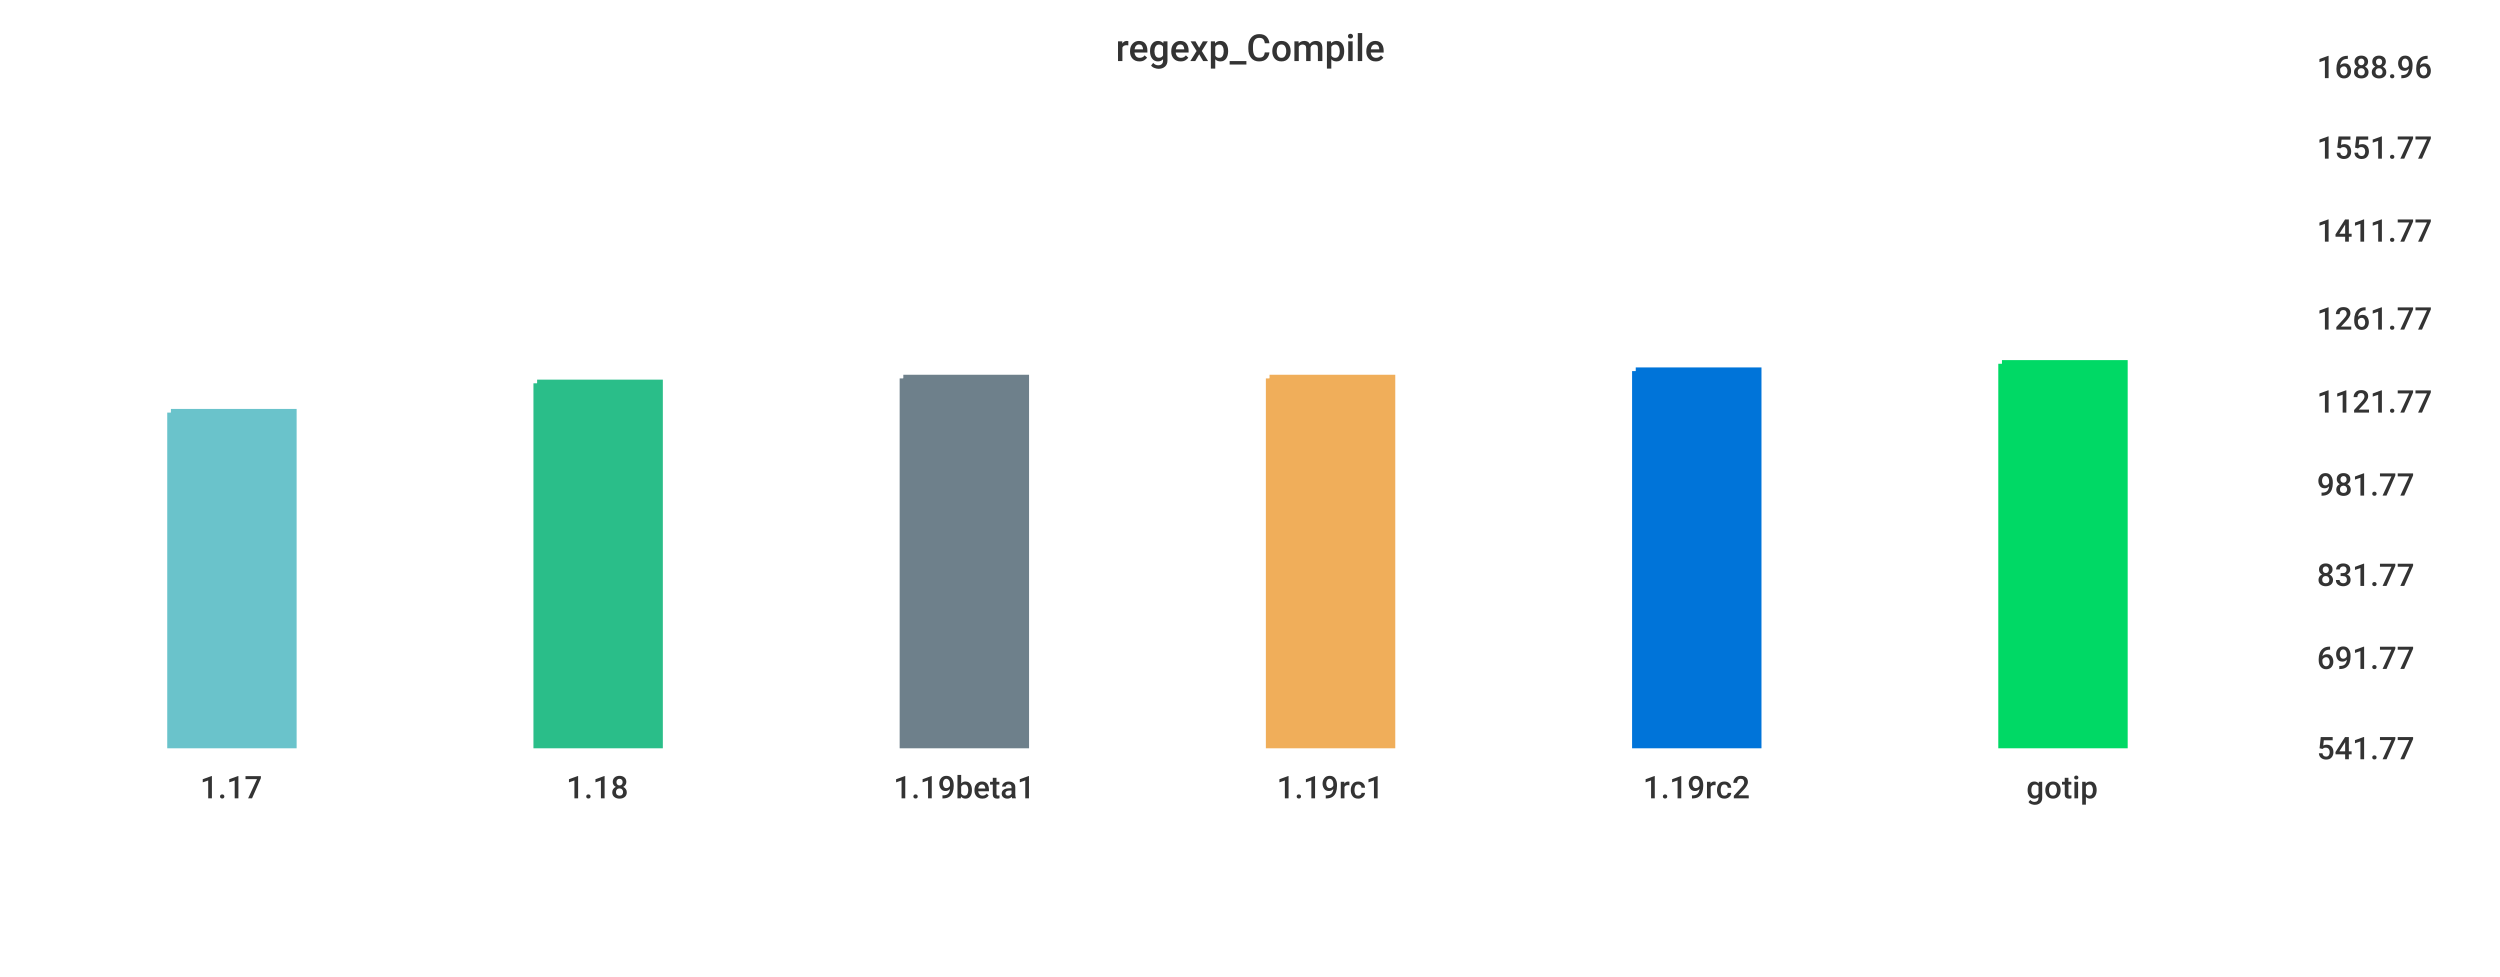
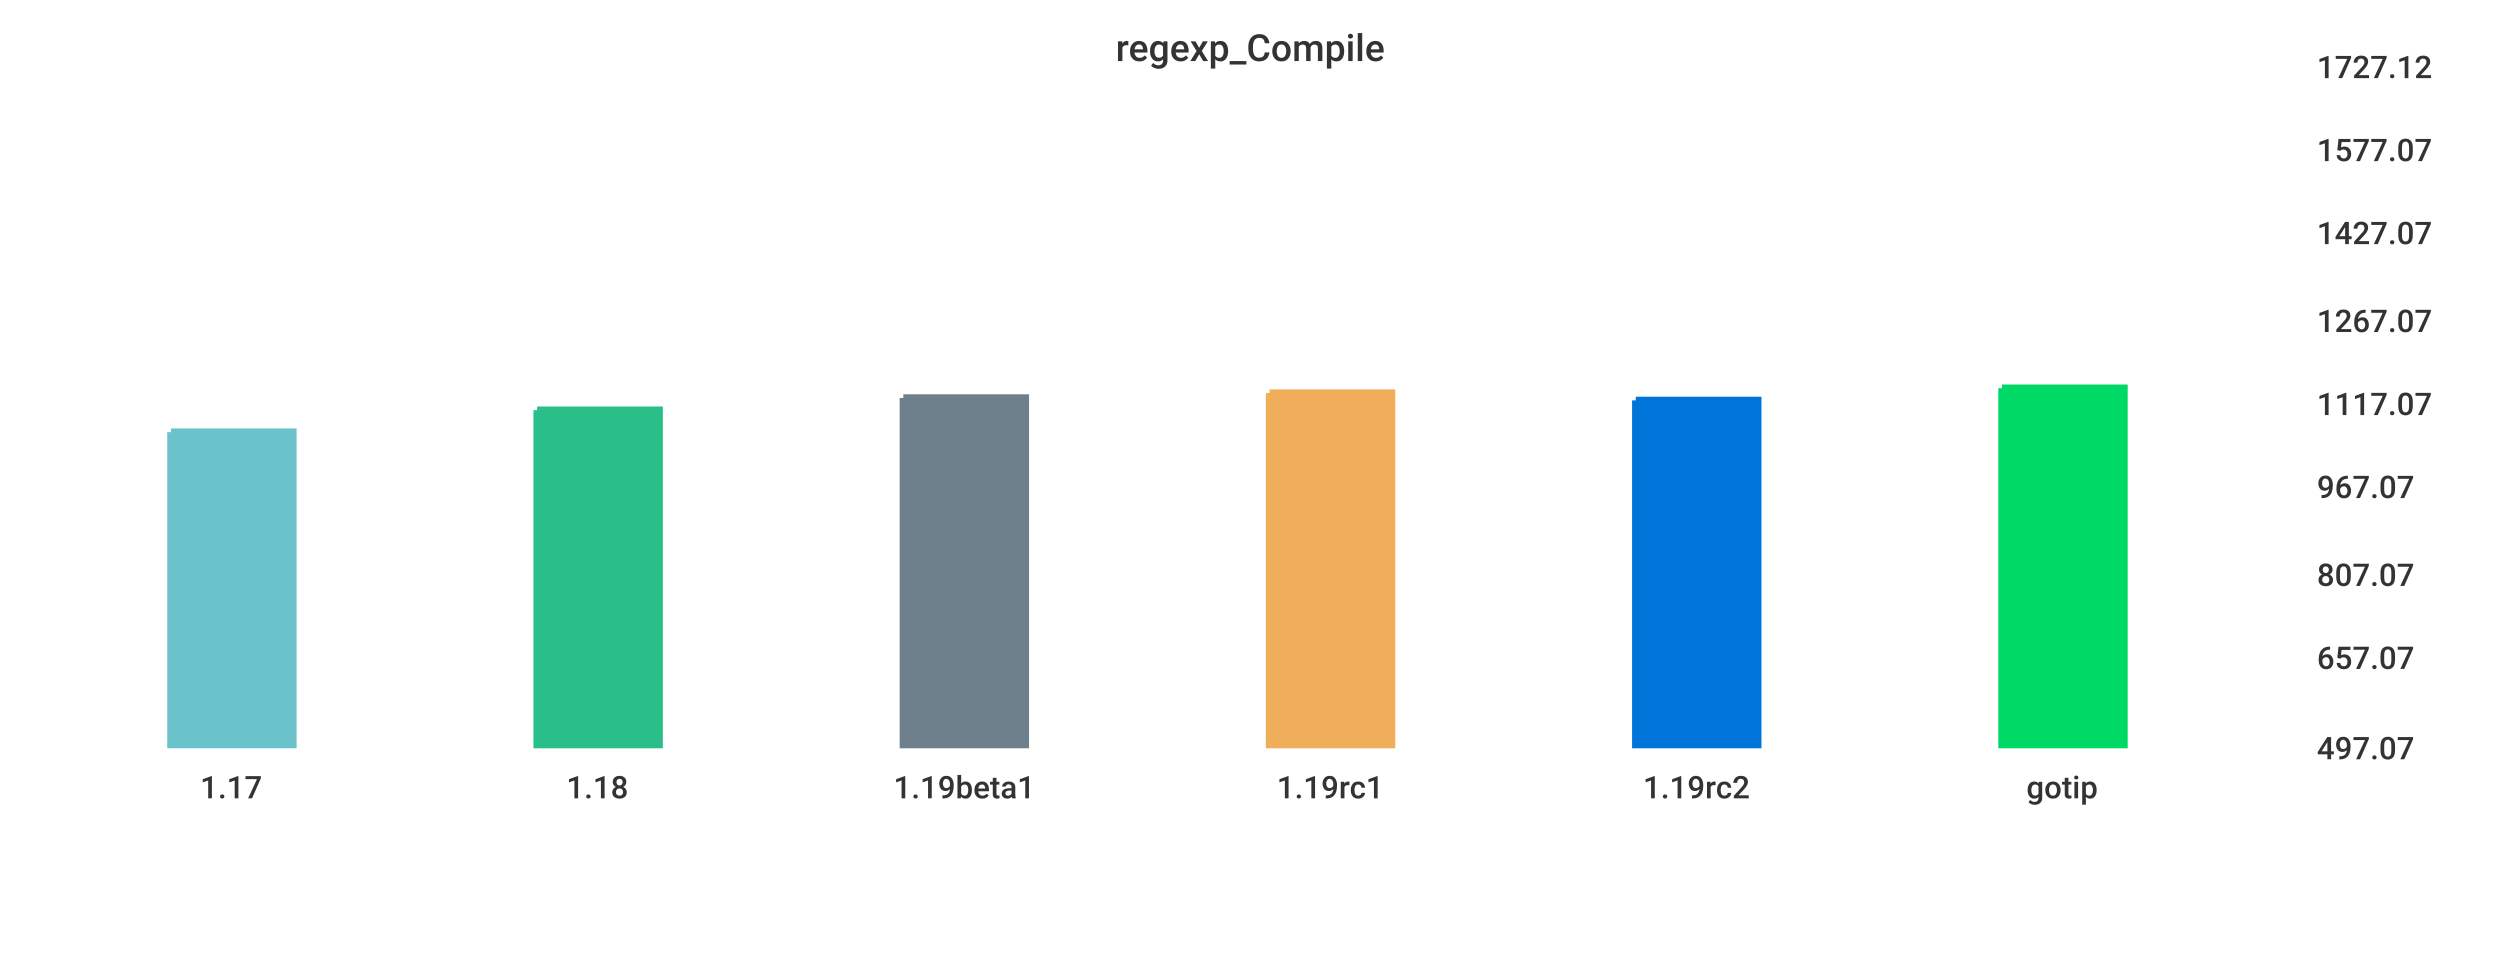
<svg xmlns="http://www.w3.org/2000/svg" width="1024" height="400">\n<path d="M 0 0 L 1024 0 L 1024 400 L 0 400 L 0 0" style="stroke-width:0;stroke:rgba(255,255,255,1.0);fill:rgba(255,255,255,1.0)" />
  <path d="M 20 26 L 934 26 L 934 305 L 20 305 L 20 26" style="stroke-width:0;stroke:rgba(255,255,255,1.0);fill:rgba(255,255,255,1.0)" />
-   <path d="M 70 169 L 120 169 L 120 305 L 70 305 L 70 169" style="stroke-width:3;stroke:rgba(106,195,203,1.0);fill:rgba(106,195,203,1.0)" />
-   <path d="M 220 157 L 270 157 L 270 305 L 220 305 L 220 157" style="stroke-width:3;stroke:rgba(42,190,137,1.0);fill:rgba(42,190,137,1.0)" />
-   <path d="M 370 155 L 420 155 L 420 305 L 370 305 L 370 155" style="stroke-width:3;stroke:rgba(110,128,139,1.0);fill:rgba(110,128,139,1.0)" />
-   <path d="M 520 155 L 570 155 L 570 305 L 520 305 L 520 155" style="stroke-width:3;stroke:rgba(240,174,90,1.0);fill:rgba(240,174,90,1.0)" />
-   <path d="M 670 152 L 720 152 L 720 305 L 670 305 L 670 152" style="stroke-width:3;stroke:rgba(0,116,217,1.0);fill:rgba(0,116,217,1.0)" />
-   <path d="M 820 149 L 870 149 L 870 305 L 820 305 L 820 149" style="stroke-width:3;stroke:rgba(0,217,101,1.0);fill:rgba(0,217,101,1.0)" />
+   <path d="M 70 177 L 120 177 L 120 305 L 70 305 L 70 177" style="stroke-width:3;stroke:rgba(106,195,203,1.0);fill:rgba(106,195,203,1.0)" />
+   <path d="M 220 168 L 270 168 L 270 305 L 220 305 L 220 168" style="stroke-width:3;stroke:rgba(42,190,137,1.0);fill:rgba(42,190,137,1.0)" />
+   <path d="M 370 163 L 420 163 L 420 305 L 370 305 L 370 163" style="stroke-width:3;stroke:rgba(110,128,139,1.0);fill:rgba(110,128,139,1.0)" />
+   <path d="M 520 161 L 570 161 L 570 305 L 520 305 L 520 161" style="stroke-width:3;stroke:rgba(240,174,90,1.0);fill:rgba(240,174,90,1.0)" />
+   <path d="M 670 164 L 720 164 L 720 305 L 670 305 L 670 164" style="stroke-width:3;stroke:rgba(0,116,217,1.0);fill:rgba(0,116,217,1.0)" />
+   <path d="M 820 159 L 870 159 L 870 305 L 820 305 L 820 159" style="stroke-width:3;stroke:rgba(0,217,101,1.0);fill:rgba(0,217,101,1.0)" />
  <path d="M 20 305 L 934 305" style="stroke-width:0;stroke:rgba(51,51,51,1.0);fill:none" />
  <path d="M 20 305 L 20 310" style="stroke-width:0;stroke:rgba(51,51,51,1.0);fill:none" />
  <text x="82" y="327" style="stroke-width:0;stroke:none;fill:rgba(51,51,51,1.0);font-size:12.8px;font-family:'Roboto Medium',sans-serif">1.17</text>
  <path d="M 170 305 L 170 310" style="stroke-width:0;stroke:rgba(51,51,51,1.0);fill:none" />
  <text x="232" y="327" style="stroke-width:0;stroke:none;fill:rgba(51,51,51,1.0);font-size:12.8px;font-family:'Roboto Medium',sans-serif">1.18</text>
  <path d="M 320 305 L 320 310" style="stroke-width:0;stroke:rgba(51,51,51,1.0);fill:none" />
  <text x="366" y="327" style="stroke-width:0;stroke:none;fill:rgba(51,51,51,1.0);font-size:12.8px;font-family:'Roboto Medium',sans-serif">1.19beta1</text>
  <path d="M 470 305 L 470 310" style="stroke-width:0;stroke:rgba(51,51,51,1.0);fill:none" />
  <text x="523" y="327" style="stroke-width:0;stroke:none;fill:rgba(51,51,51,1.0);font-size:12.8px;font-family:'Roboto Medium',sans-serif">1.19rc1</text>
  <path d="M 620 305 L 620 310" style="stroke-width:0;stroke:rgba(51,51,51,1.0);fill:none" />
  <text x="673" y="327" style="stroke-width:0;stroke:none;fill:rgba(51,51,51,1.0);font-size:12.8px;font-family:'Roboto Medium',sans-serif">1.19rc2</text>
  <path d="M 770 305 L 770 310" style="stroke-width:0;stroke:rgba(51,51,51,1.0);fill:none" />
  <text x="830" y="327" style="stroke-width:0;stroke:none;fill:rgba(51,51,51,1.0);font-size:12.8px;font-family:'Roboto Medium',sans-serif">gotip</text>
  <path d="M 934 26 L 934 305" style="stroke-width:0;stroke:rgba(51,51,51,1.0);fill:none" />
  <path d="M 934 305 L 939 305" style="stroke-width:0;stroke:rgba(51,51,51,1.0);fill:none" />
  <path d="M 934 305 L 939 305" style="stroke-width:0;stroke:rgba(51,51,51,1.0);fill:none" />
-   <text x="949" y="311" style="stroke-width:0;stroke:none;fill:rgba(51,51,51,1.0);font-size:12.8px;font-family:'Roboto Medium',sans-serif">541.77</text>
+   <text x="949" y="311" style="stroke-width:0;stroke:none;fill:rgba(51,51,51,1.0);font-size:12.8px;font-family:'Roboto Medium',sans-serif">497.07</text>
  <path d="M 934 268 L 939 268" style="stroke-width:0;stroke:rgba(51,51,51,1.0);fill:none" />
-   <text x="949" y="274" style="stroke-width:0;stroke:none;fill:rgba(51,51,51,1.0);font-size:12.8px;font-family:'Roboto Medium',sans-serif">691.77</text>
+   <text x="949" y="274" style="stroke-width:0;stroke:none;fill:rgba(51,51,51,1.0);font-size:12.8px;font-family:'Roboto Medium',sans-serif">657.07</text>
  <path d="M 934 234 L 939 234" style="stroke-width:0;stroke:rgba(51,51,51,1.0);fill:none" />
-   <text x="949" y="240" style="stroke-width:0;stroke:none;fill:rgba(51,51,51,1.0);font-size:12.8px;font-family:'Roboto Medium',sans-serif">831.77</text>
-   <path d="M 934 197 L 939 197" style="stroke-width:0;stroke:rgba(51,51,51,1.0);fill:none" />
-   <text x="949" y="203" style="stroke-width:0;stroke:none;fill:rgba(51,51,51,1.0);font-size:12.8px;font-family:'Roboto Medium',sans-serif">981.77</text>
-   <path d="M 934 163 L 939 163" style="stroke-width:0;stroke:rgba(51,51,51,1.0);fill:none" />
-   <text x="949" y="169" style="stroke-width:0;stroke:none;fill:rgba(51,51,51,1.0);font-size:12.8px;font-family:'Roboto Medium',sans-serif">1121.77</text>
-   <path d="M 934 129 L 939 129" style="stroke-width:0;stroke:rgba(51,51,51,1.0);fill:none" />
-   <text x="949" y="135" style="stroke-width:0;stroke:none;fill:rgba(51,51,51,1.0);font-size:12.8px;font-family:'Roboto Medium',sans-serif">1261.77</text>
-   <path d="M 934 93 L 939 93" style="stroke-width:0;stroke:rgba(51,51,51,1.0);fill:none" />
-   <text x="949" y="99" style="stroke-width:0;stroke:none;fill:rgba(51,51,51,1.0);font-size:12.8px;font-family:'Roboto Medium',sans-serif">1411.77</text>
-   <path d="M 934 59 L 939 59" style="stroke-width:0;stroke:rgba(51,51,51,1.0);fill:none" />
-   <text x="949" y="65" style="stroke-width:0;stroke:none;fill:rgba(51,51,51,1.0);font-size:12.8px;font-family:'Roboto Medium',sans-serif">1551.77</text>
+   <text x="949" y="240" style="stroke-width:0;stroke:none;fill:rgba(51,51,51,1.0);font-size:12.8px;font-family:'Roboto Medium',sans-serif">807.07</text>
+   <path d="M 934 198 L 939 198" style="stroke-width:0;stroke:rgba(51,51,51,1.0);fill:none" />
+   <text x="949" y="204" style="stroke-width:0;stroke:none;fill:rgba(51,51,51,1.0);font-size:12.8px;font-family:'Roboto Medium',sans-serif">967.07</text>
+   <path d="M 934 164 L 939 164" style="stroke-width:0;stroke:rgba(51,51,51,1.0);fill:none" />
+   <text x="949" y="170" style="stroke-width:0;stroke:none;fill:rgba(51,51,51,1.0);font-size:12.8px;font-family:'Roboto Medium',sans-serif">1117.07</text>
+   <path d="M 934 130 L 939 130" style="stroke-width:0;stroke:rgba(51,51,51,1.0);fill:none" />
+   <text x="949" y="136" style="stroke-width:0;stroke:none;fill:rgba(51,51,51,1.0);font-size:12.8px;font-family:'Roboto Medium',sans-serif">1267.07</text>
+   <path d="M 934 94 L 939 94" style="stroke-width:0;stroke:rgba(51,51,51,1.0);fill:none" />
+   <text x="949" y="100" style="stroke-width:0;stroke:none;fill:rgba(51,51,51,1.0);font-size:12.8px;font-family:'Roboto Medium',sans-serif">1427.07</text>
+   <path d="M 934 60 L 939 60" style="stroke-width:0;stroke:rgba(51,51,51,1.0);fill:none" />
+   <text x="949" y="66" style="stroke-width:0;stroke:none;fill:rgba(51,51,51,1.0);font-size:12.8px;font-family:'Roboto Medium',sans-serif">1577.07</text>
  <path d="M 934 26 L 939 26" style="stroke-width:0;stroke:rgba(51,51,51,1.0);fill:none" />
-   <text x="949" y="32" style="stroke-width:0;stroke:none;fill:rgba(51,51,51,1.0);font-size:12.8px;font-family:'Roboto Medium',sans-serif">1688.96</text>
+   <text x="949" y="32" style="stroke-width:0;stroke:none;fill:rgba(51,51,51,1.0);font-size:12.8px;font-family:'Roboto Medium',sans-serif">1727.12</text>
  <text x="457" y="25" style="stroke-width:0;stroke:none;fill:rgba(51,51,51,1.0);font-size:15.3px;font-family:'Roboto Medium',sans-serif">regexp_Compile</text>
</svg>
